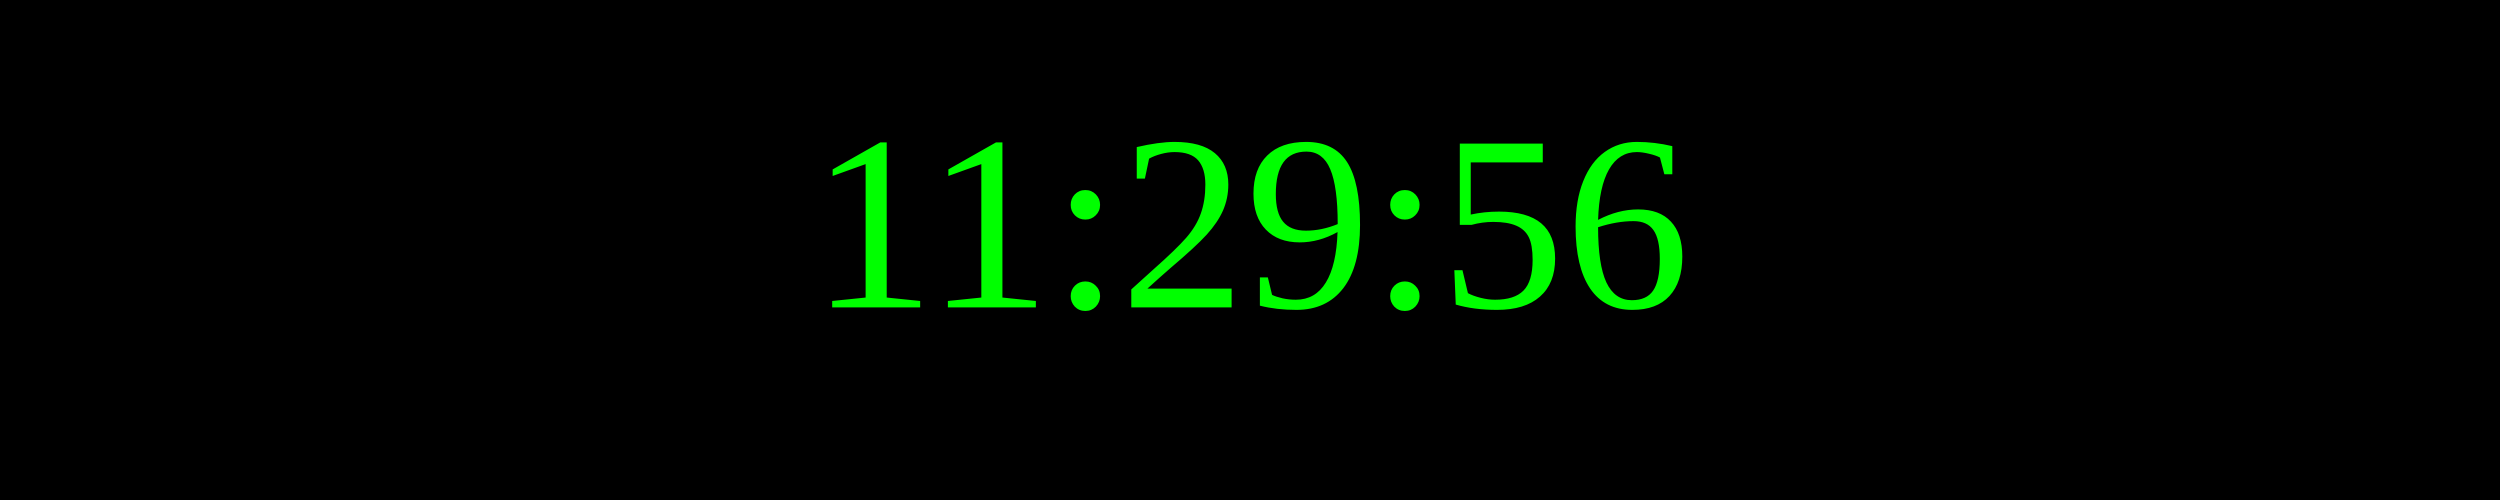
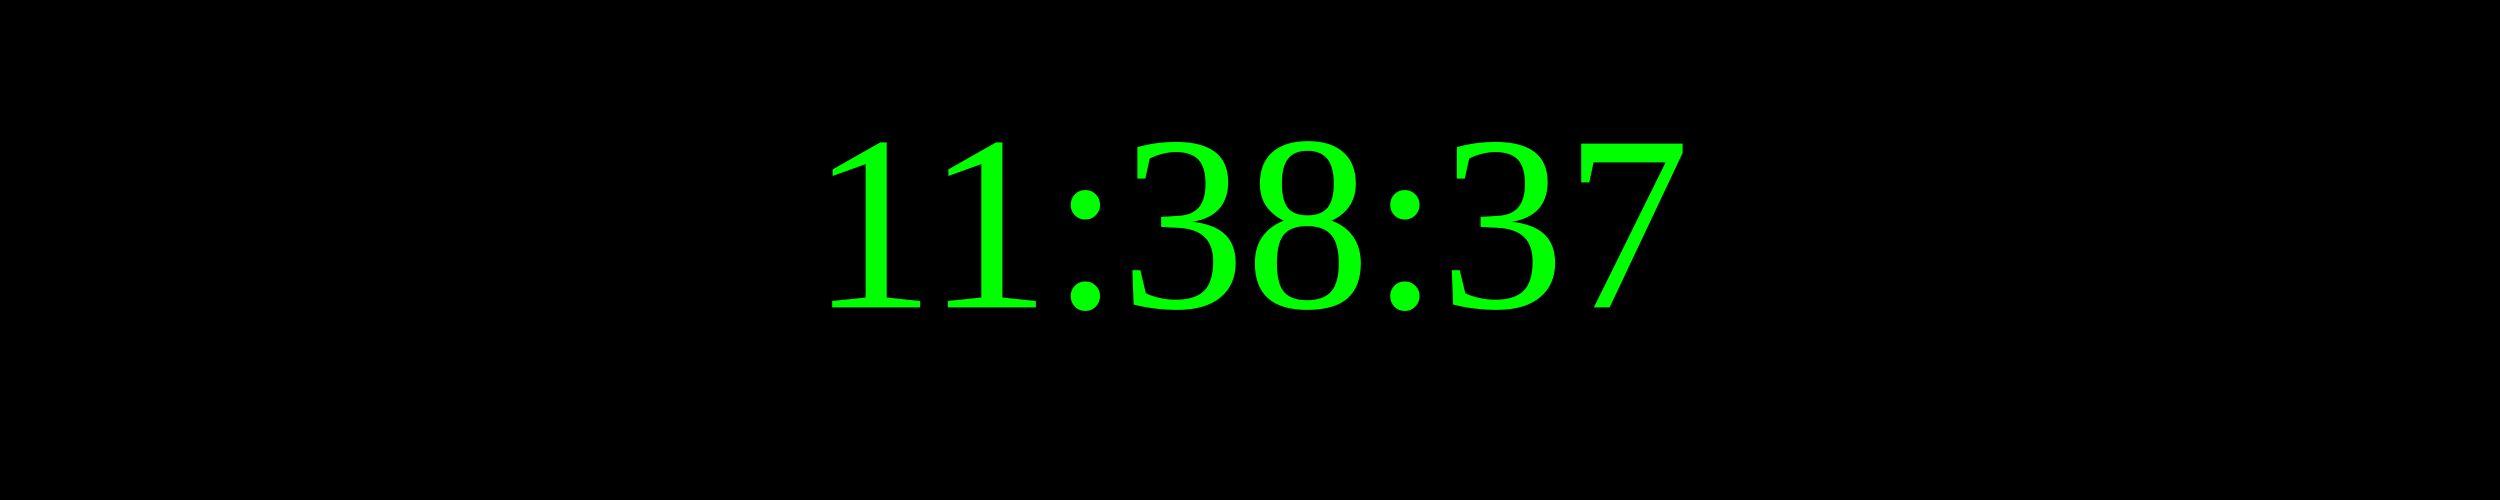
<svg xmlns="http://www.w3.org/2000/svg" width="250" height="50">
  <rect width="100%" height="100%" fill="black" />
  <text x="50%" y="50%" font-size="25" fill="lime" text-anchor="middle" dominant-baseline="middle">
- 11:29:56
+ 11:38:37
</text>
</svg>
